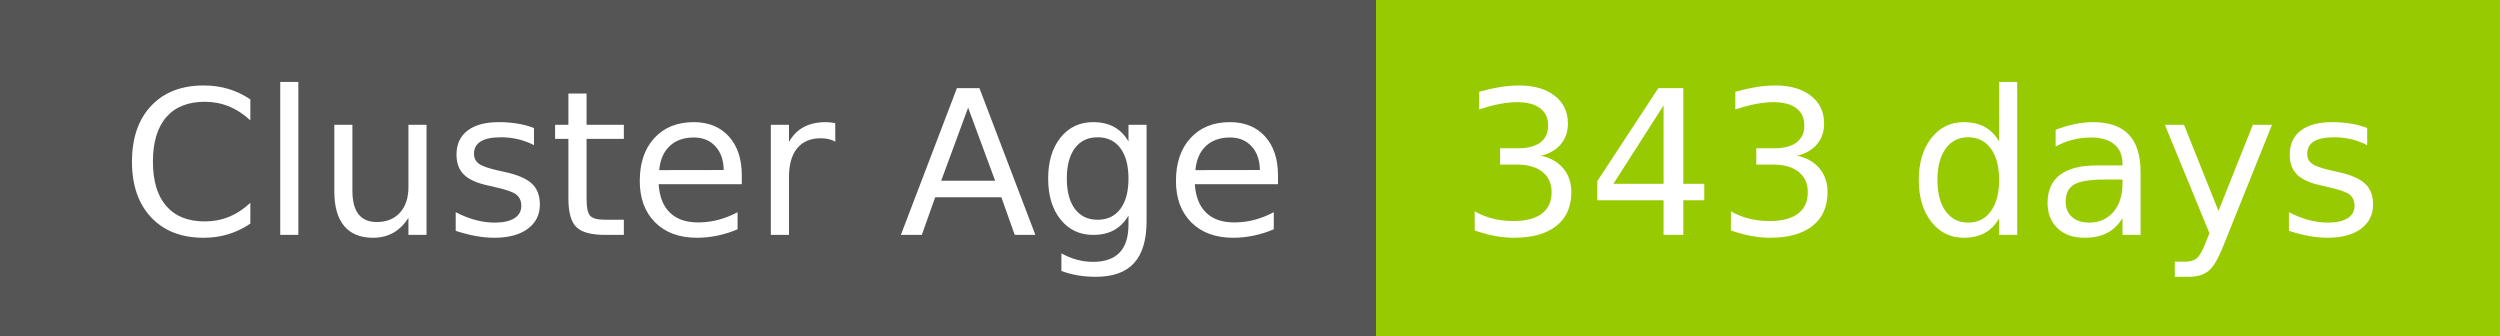
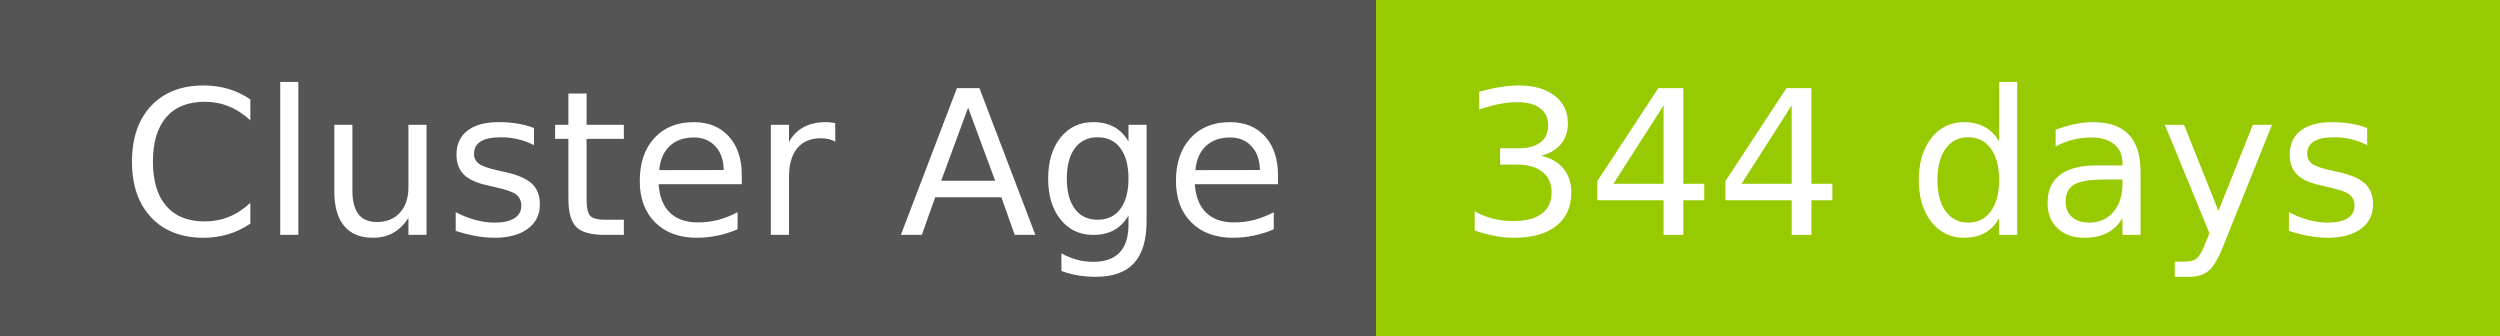
- <svg xmlns="http://www.w3.org/2000/svg" width="149" height="20" role="img" aria-label="Cluster Age: 343 days">
+ <svg xmlns="http://www.w3.org/2000/svg" width="149" height="20" role="img" aria-label="Cluster Age: 344 days">
  <g shape-rendering="crispEdges">
    <rect width="82" height="20" fill="#555" />
    <rect x="82" width="67" height="20" fill="#97ca00" />
  </g>
  <g fill="#fff" text-anchor="middle" font-family="Verdana,Geneva,DejaVu Sans,sans-serif" text-rendering="geometricPrecision" font-size="120">
    <text x="420" y="140" transform="scale(.1)" fill="#fff" textLength="694">Cluster Age</text>
-     <text x="1145" y="140" transform="scale(.1)" fill="#fff" textLength="551">343 days</text>
+     <text x="1145" y="140" transform="scale(.1)" fill="#fff" textLength="551">344 days</text>
  </g>
</svg>
